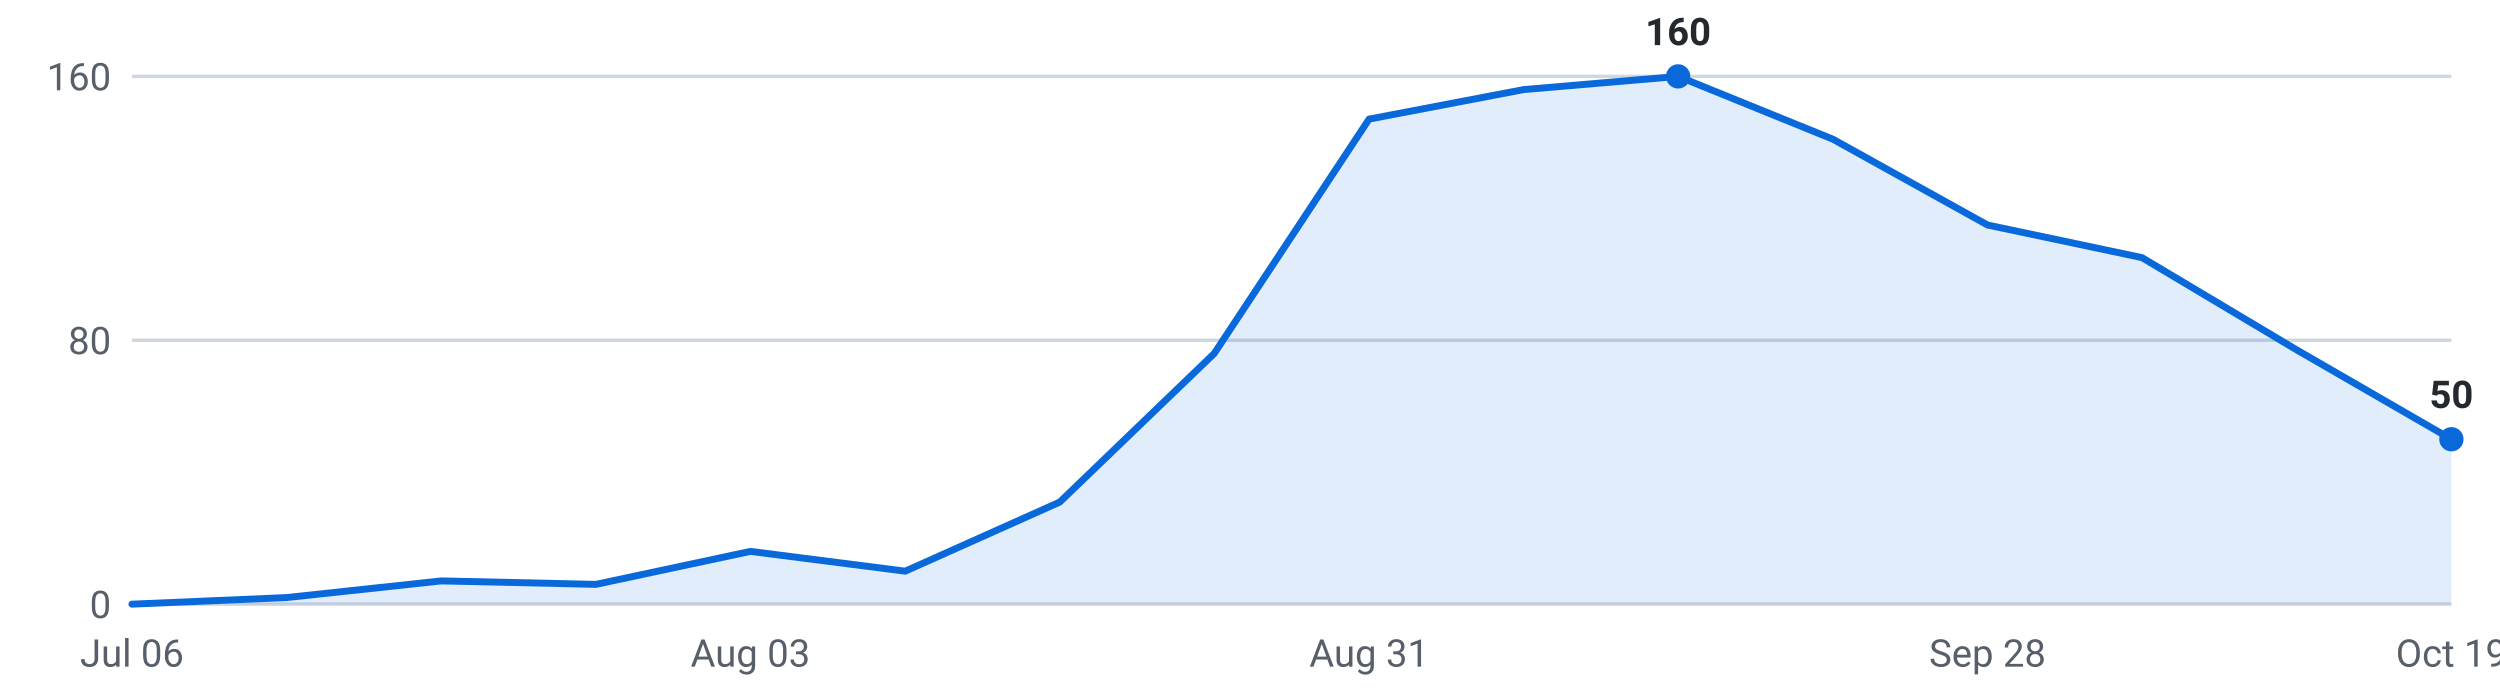
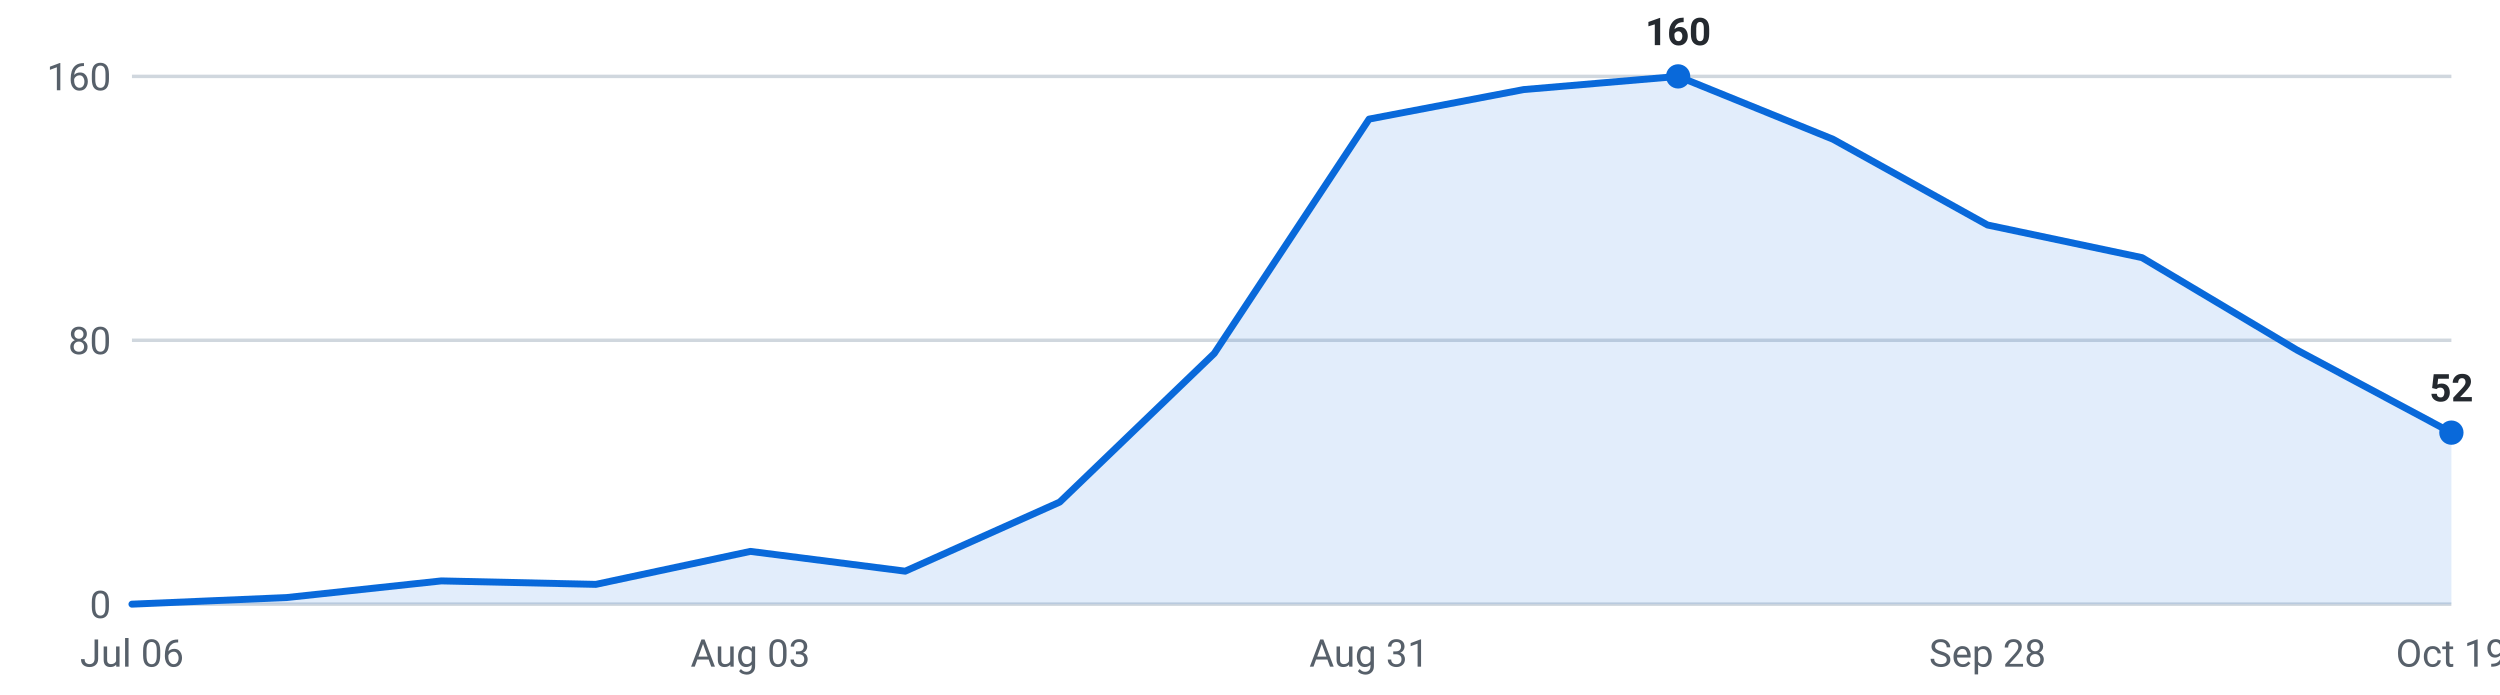
<svg xmlns="http://www.w3.org/2000/svg" viewBox="0 0 720 200" width="720" height="200" role="img" aria-label="Internships posted per week, last 16 weeks">
  <g font-family="-apple-system,Segoe UI,Roboto,sans-serif" font-size="11">
    <line x1="38" y1="174.0" x2="706" y2="174.0" stroke="#d0d7de" stroke-width="1" />
    <text x="32" y="178.0" text-anchor="end" fill="#57606a">0</text>
    <line x1="38" y1="98.0" x2="706" y2="98.0" stroke="#d0d7de" stroke-width="1" />
    <text x="32" y="102.0" text-anchor="end" fill="#57606a">80</text>
    <line x1="38" y1="22.0" x2="706" y2="22.0" stroke="#d0d7de" stroke-width="1" />
    <text x="32" y="26.0" text-anchor="end" fill="#57606a">160</text>
-     <path d="M38.0,174 L38.0,174.0 L82.5,172.1 L127.1,167.3 L171.6,168.3 L216.1,158.8 L260.7,164.5 L305.2,144.6 L349.7,101.8 L394.3,34.3 L438.8,25.8 L483.3,22.0 L527.9,40.1 L572.4,64.8 L616.9,74.2 L661.5,100.8 L706.0,126.5 L706.0,174 Z" fill="#0969da" fill-opacity="0.12" />
-     <polyline points="38.0,174.0 82.5,172.1 127.1,167.3 171.6,168.3 216.1,158.8 260.7,164.5 305.2,144.6 349.7,101.8 394.3,34.3 438.8,25.8 483.3,22.0 527.9,40.1 572.4,64.8 616.9,74.2 661.5,100.8 706.0,126.5" fill="none" stroke="#0969da" stroke-width="2" stroke-linejoin="round" stroke-linecap="round" />
+     <path d="M38.0,174 L38.0,174.0 L82.5,172.1 L127.1,167.3 L171.6,168.3 L216.1,158.8 L260.7,164.5 L305.2,144.6 L349.7,101.8 L394.3,34.3 L438.8,25.8 L483.3,22.0 L527.9,40.1 L572.4,64.8 L616.9,74.2 L661.5,100.8 L706.0,124.6 L706.0,174 Z" fill="#0969da" fill-opacity="0.12" />
+     <polyline points="38.0,174.0 82.5,172.1 127.1,167.3 171.6,168.3 216.1,158.8 260.7,164.5 305.2,144.6 349.7,101.8 394.3,34.3 438.8,25.8 483.3,22.0 527.9,40.1 572.4,64.8 616.9,74.2 661.5,100.8 706.0,124.6" fill="none" stroke="#0969da" stroke-width="2" stroke-linejoin="round" stroke-linecap="round" />
    <circle cx="483.3" cy="22.0" r="3.5" fill="#0969da" />
    <text x="483.3" y="13.0" text-anchor="middle" fill="#24292f" font-weight="600">160</text>
-     <circle cx="706.0" cy="126.5" r="3.5" fill="#0969da" />
-     <text x="706.0" y="117.5" text-anchor="middle" fill="#24292f" font-weight="600">50</text>
+     <circle cx="706.0" cy="124.6" r="3.5" fill="#0969da" />
+     <text x="706.0" y="115.6" text-anchor="middle" fill="#24292f" font-weight="600">52</text>
    <text x="38.0" y="192" text-anchor="middle" fill="#57606a">Jul 06</text>
    <text x="216.1" y="192" text-anchor="middle" fill="#57606a">Aug 03</text>
    <text x="394.3" y="192" text-anchor="middle" fill="#57606a">Aug 31</text>
    <text x="572.4" y="192" text-anchor="middle" fill="#57606a">Sep 28</text>
    <text x="706.0" y="192" text-anchor="middle" fill="#57606a">Oct 19</text>
  </g>
</svg>
